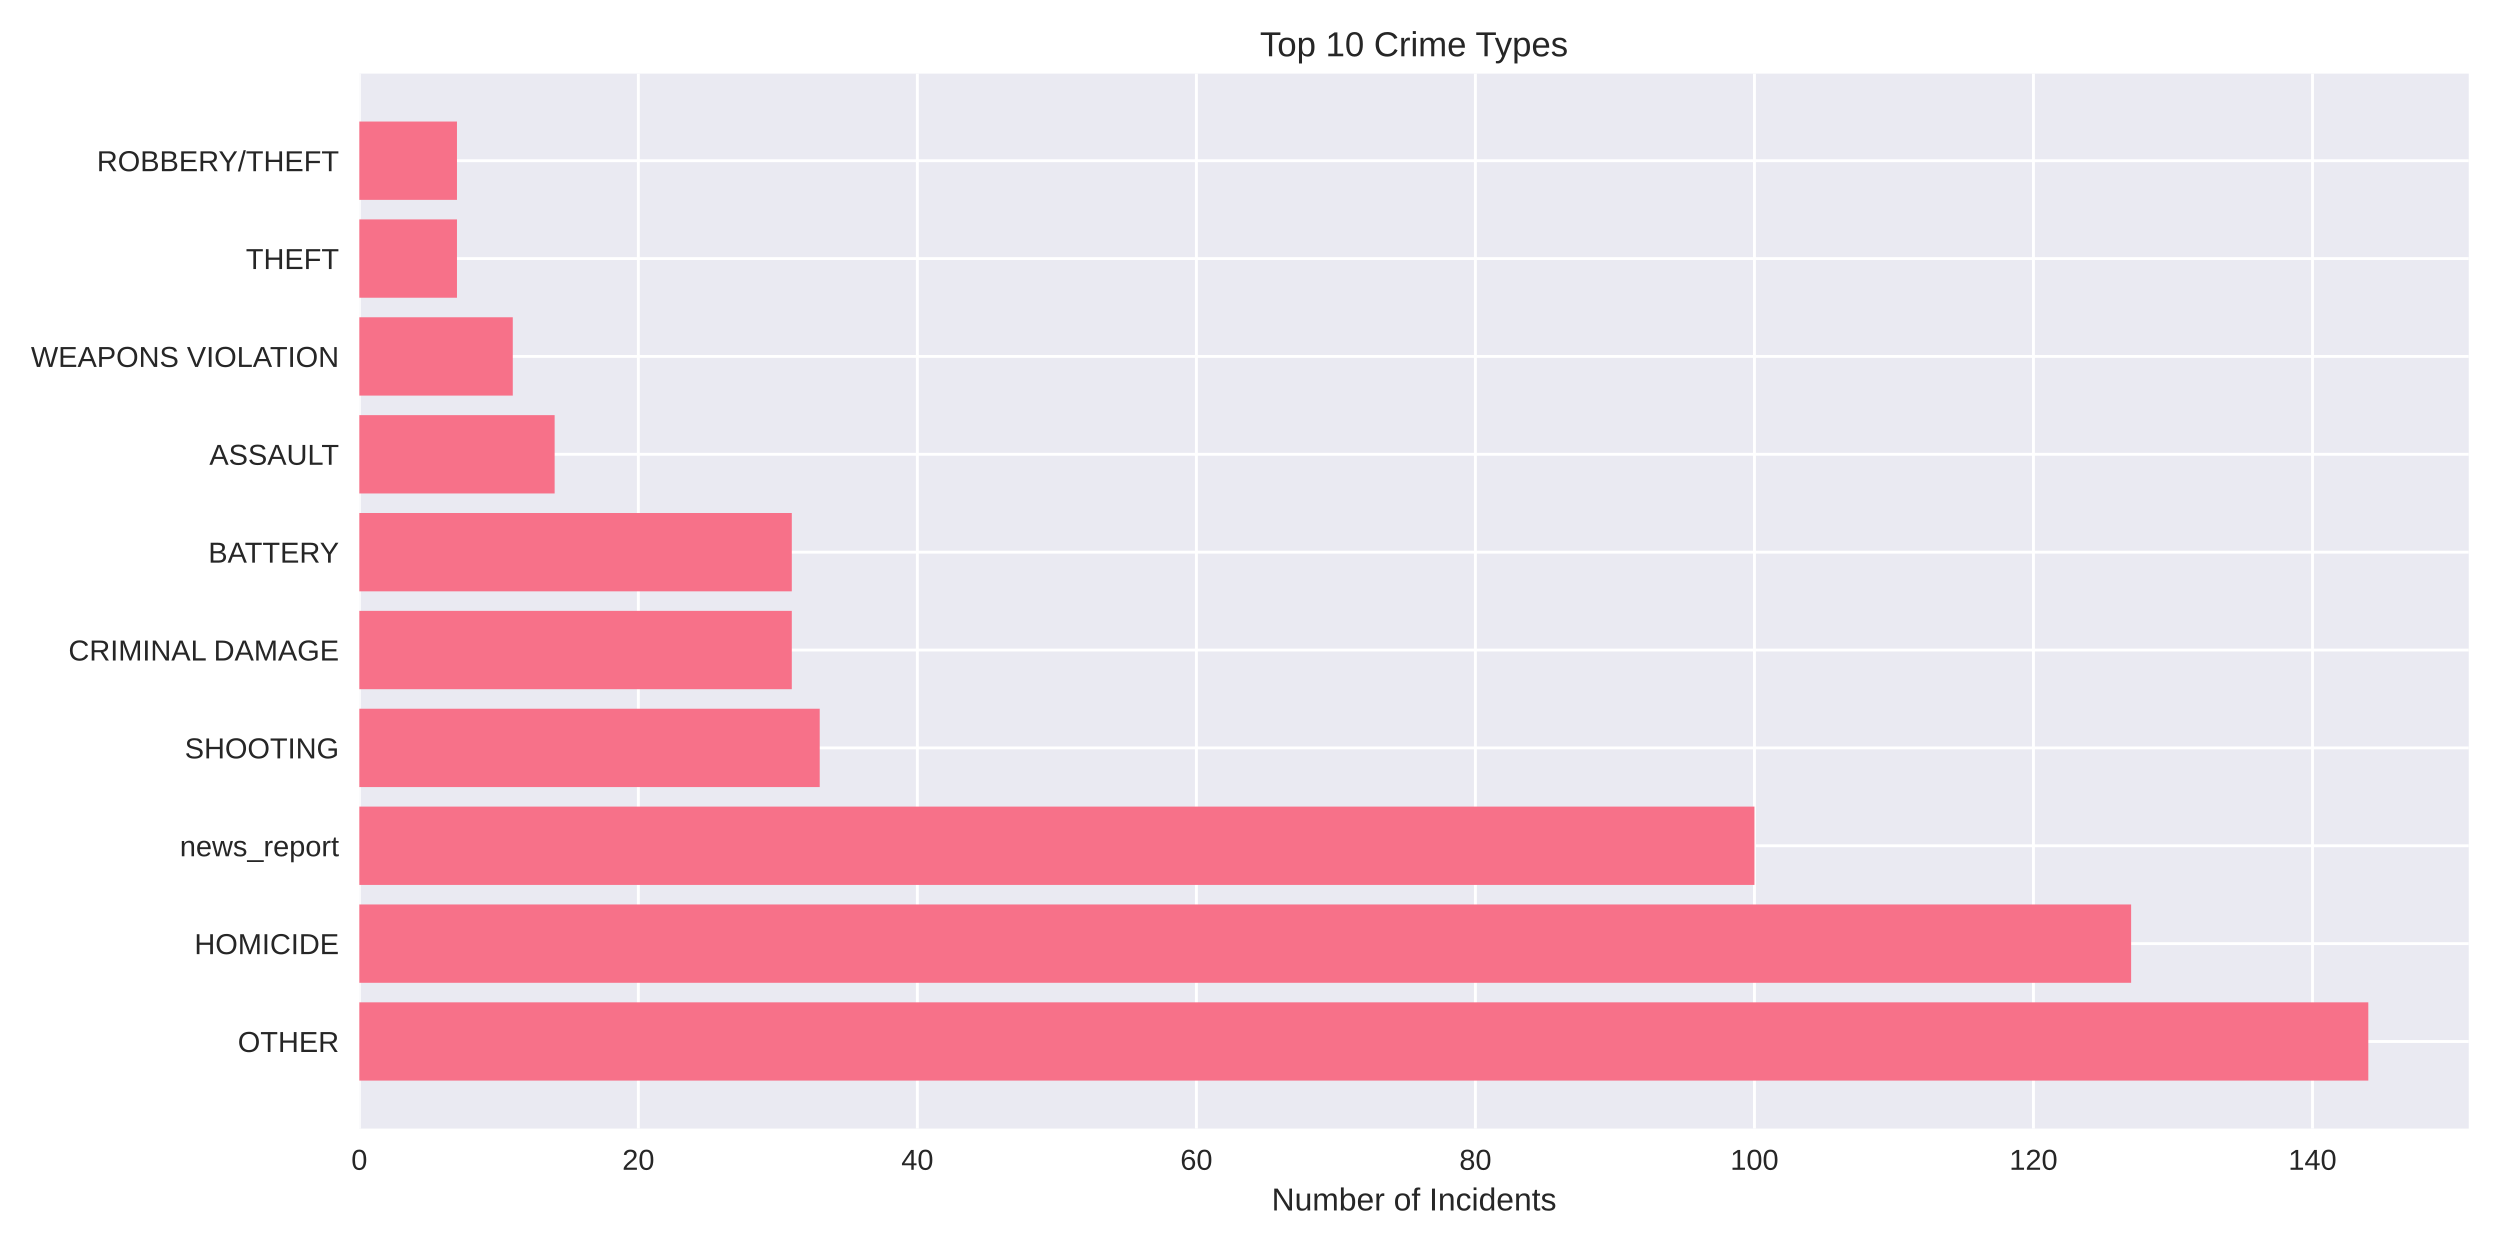
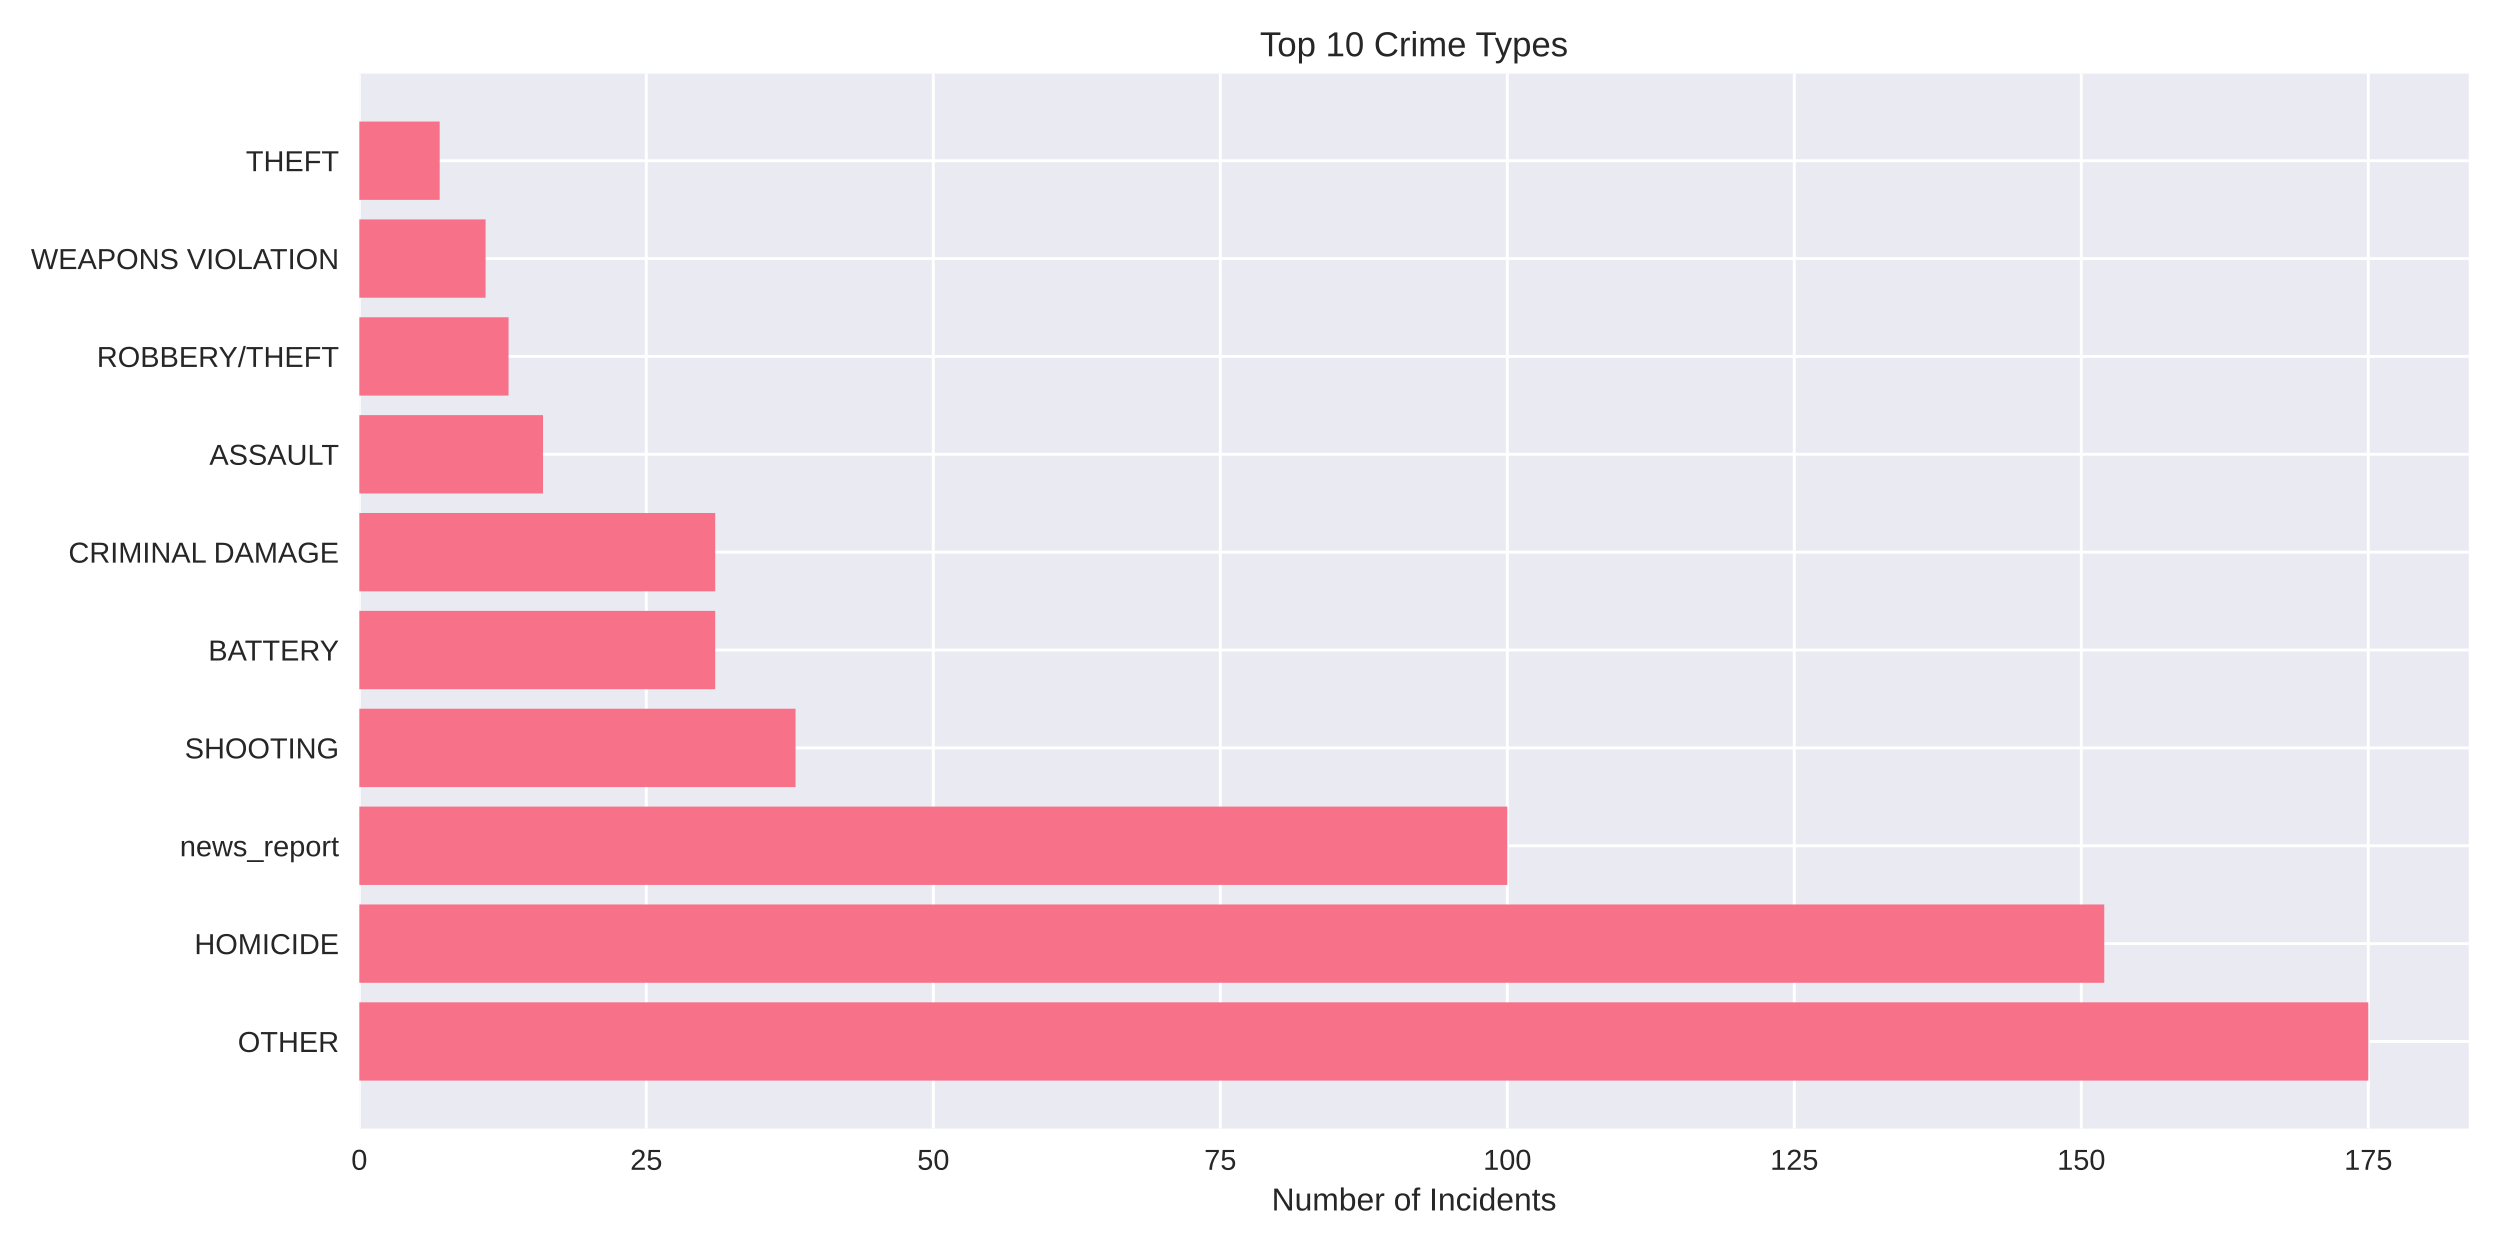
<svg xmlns="http://www.w3.org/2000/svg" width="864pt" height="432pt" viewBox="0 0 864 432" version="1.1">
  <defs>
    <style type="text/css">*{stroke-linejoin: round; stroke-linecap: butt}</style>
  </defs>
  <g id="figure_1">
    <g id="patch_1">
      <path d="M 0 432  L 864 432  L 864 0  L 0 0  z " style="fill: #ffffff" />
    </g>
    <g id="axes_1">
      <g id="patch_2">
        <path d="M 124.18 390.04  L 853.2 390.04  L 853.2 25.44  L 124.18 25.44  z " style="fill: #eaeaf2" />
      </g>
      <g id="matplotlib.axis_1">
        <g id="xtick_1">
          <g id="line2d_1">
-             <path d="M 124.18 390.04  L 124.18 25.44  " clip-path="url(#ped9bf38f7a)" style="fill: none; stroke: #ffffff; stroke-linecap: round" />
+             <path d="M 124.18 390.04  L 124.18 25.44  " clip-path="url(#p6e014b7297)" style="fill: none; stroke: #ffffff; stroke-linecap: round" />
          </g>
          <g id="line2d_2" />
          <g id="text_1">
            <text style="fill: #262626; font: 10px 'Arial', 'Liberation Sans', 'DejaVu Sans', 'Bitstream Vera Sans', sans-serif; text-anchor: middle" x="124.18" y="404.287" transform="rotate(-0 124.18 404.2869)">0</text>
          </g>
        </g>
        <g id="xtick_2">
          <g id="line2d_3">
-             <path d="M 220.611 390.04  L 220.611 25.44  " clip-path="url(#ped9bf38f7a)" style="fill: none; stroke: #ffffff; stroke-linecap: round" />
+             <path d="M 223.366 390.04  L 223.366 25.44  " clip-path="url(#p6e014b7297)" style="fill: none; stroke: #ffffff; stroke-linecap: round" />
          </g>
          <g id="line2d_4" />
          <g id="text_2">
-             <text style="fill: #262626; font: 10px 'Arial', 'Liberation Sans', 'DejaVu Sans', 'Bitstream Vera Sans', sans-serif; text-anchor: middle" x="220.611" y="404.287" transform="rotate(-0 220.6112 404.2869)">20</text>
+             <text style="fill: #262626; font: 10px 'Arial', 'Liberation Sans', 'DejaVu Sans', 'Bitstream Vera Sans', sans-serif; text-anchor: middle" x="223.366" y="404.287" transform="rotate(-0 223.3664 404.2869)">25</text>
          </g>
        </g>
        <g id="xtick_3">
          <g id="line2d_5">
-             <path d="M 317.042 390.04  L 317.042 25.44  " clip-path="url(#ped9bf38f7a)" style="fill: none; stroke: #ffffff; stroke-linecap: round" />
+             <path d="M 322.553 390.04  L 322.553 25.44  " clip-path="url(#p6e014b7297)" style="fill: none; stroke: #ffffff; stroke-linecap: round" />
          </g>
          <g id="line2d_6" />
          <g id="text_3">
-             <text style="fill: #262626; font: 10px 'Arial', 'Liberation Sans', 'DejaVu Sans', 'Bitstream Vera Sans', sans-serif; text-anchor: middle" x="317.042" y="404.287" transform="rotate(-0 317.0424 404.2869)">40</text>
+             <text style="fill: #262626; font: 10px 'Arial', 'Liberation Sans', 'DejaVu Sans', 'Bitstream Vera Sans', sans-serif; text-anchor: middle" x="322.553" y="404.287" transform="rotate(-0 322.5528 404.2869)">50</text>
          </g>
        </g>
        <g id="xtick_4">
          <g id="line2d_7">
-             <path d="M 413.474 390.04  L 413.474 25.44  " clip-path="url(#ped9bf38f7a)" style="fill: none; stroke: #ffffff; stroke-linecap: round" />
+             <path d="M 421.739 390.04  L 421.739 25.44  " clip-path="url(#p6e014b7297)" style="fill: none; stroke: #ffffff; stroke-linecap: round" />
          </g>
          <g id="line2d_8" />
          <g id="text_4">
-             <text style="fill: #262626; font: 10px 'Arial', 'Liberation Sans', 'DejaVu Sans', 'Bitstream Vera Sans', sans-serif; text-anchor: middle" x="413.474" y="404.287" transform="rotate(-0 413.4737 404.2869)">60</text>
+             <text style="fill: #262626; font: 10px 'Arial', 'Liberation Sans', 'DejaVu Sans', 'Bitstream Vera Sans', sans-serif; text-anchor: middle" x="421.739" y="404.287" transform="rotate(-0 421.7392 404.2869)">75</text>
          </g>
        </g>
        <g id="xtick_5">
          <g id="line2d_9">
-             <path d="M 509.905 390.04  L 509.905 25.44  " clip-path="url(#ped9bf38f7a)" style="fill: none; stroke: #ffffff; stroke-linecap: round" />
+             <path d="M 520.926 390.04  L 520.926 25.44  " clip-path="url(#p6e014b7297)" style="fill: none; stroke: #ffffff; stroke-linecap: round" />
          </g>
          <g id="line2d_10" />
          <g id="text_5">
-             <text style="fill: #262626; font: 10px 'Arial', 'Liberation Sans', 'DejaVu Sans', 'Bitstream Vera Sans', sans-serif; text-anchor: middle" x="509.905" y="404.287" transform="rotate(-0 509.9049 404.2869)">80</text>
+             <text style="fill: #262626; font: 10px 'Arial', 'Liberation Sans', 'DejaVu Sans', 'Bitstream Vera Sans', sans-serif; text-anchor: middle" x="520.926" y="404.287" transform="rotate(-0 520.9256 404.2869)">100</text>
          </g>
        </g>
        <g id="xtick_6">
          <g id="line2d_11">
-             <path d="M 606.336 390.04  L 606.336 25.44  " clip-path="url(#ped9bf38f7a)" style="fill: none; stroke: #ffffff; stroke-linecap: round" />
+             <path d="M 620.112 390.04  L 620.112 25.44  " clip-path="url(#p6e014b7297)" style="fill: none; stroke: #ffffff; stroke-linecap: round" />
          </g>
          <g id="line2d_12" />
          <g id="text_6">
-             <text style="fill: #262626; font: 10px 'Arial', 'Liberation Sans', 'DejaVu Sans', 'Bitstream Vera Sans', sans-serif; text-anchor: middle" x="606.336" y="404.287" transform="rotate(-0 606.3361 404.2869)">100</text>
+             <text style="fill: #262626; font: 10px 'Arial', 'Liberation Sans', 'DejaVu Sans', 'Bitstream Vera Sans', sans-serif; text-anchor: middle" x="620.112" y="404.287" transform="rotate(-0 620.112 404.2869)">125</text>
          </g>
        </g>
        <g id="xtick_7">
          <g id="line2d_13">
-             <path d="M 702.767 390.04  L 702.767 25.44  " clip-path="url(#ped9bf38f7a)" style="fill: none; stroke: #ffffff; stroke-linecap: round" />
+             <path d="M 719.298 390.04  L 719.298 25.44  " clip-path="url(#p6e014b7297)" style="fill: none; stroke: #ffffff; stroke-linecap: round" />
          </g>
          <g id="line2d_14" />
          <g id="text_7">
-             <text style="fill: #262626; font: 10px 'Arial', 'Liberation Sans', 'DejaVu Sans', 'Bitstream Vera Sans', sans-serif; text-anchor: middle" x="702.767" y="404.287" transform="rotate(-0 702.7673 404.2869)">120</text>
+             <text style="fill: #262626; font: 10px 'Arial', 'Liberation Sans', 'DejaVu Sans', 'Bitstream Vera Sans', sans-serif; text-anchor: middle" x="719.298" y="404.287" transform="rotate(-0 719.2984 404.2869)">150</text>
          </g>
        </g>
        <g id="xtick_8">
          <g id="line2d_15">
-             <path d="M 799.199 390.04  L 799.199 25.44  " clip-path="url(#ped9bf38f7a)" style="fill: none; stroke: #ffffff; stroke-linecap: round" />
+             <path d="M 818.485 390.04  L 818.485 25.44  " clip-path="url(#p6e014b7297)" style="fill: none; stroke: #ffffff; stroke-linecap: round" />
          </g>
          <g id="line2d_16" />
          <g id="text_8">
-             <text style="fill: #262626; font: 10px 'Arial', 'Liberation Sans', 'DejaVu Sans', 'Bitstream Vera Sans', sans-serif; text-anchor: middle" x="799.199" y="404.287" transform="rotate(-0 799.1985 404.2869)">140</text>
+             <text style="fill: #262626; font: 10px 'Arial', 'Liberation Sans', 'DejaVu Sans', 'Bitstream Vera Sans', sans-serif; text-anchor: middle" x="818.485" y="404.287" transform="rotate(-0 818.4848 404.2869)">175</text>
          </g>
        </g>
        <g id="text_9">
          <text style="fill: #262626; font: 11px 'Arial', 'Liberation Sans', 'DejaVu Sans', 'Bitstream Vera Sans', sans-serif; text-anchor: middle" x="488.69" y="418.333" transform="rotate(-0 488.69 418.3334)">Number of Incidents</text>
        </g>
      </g>
      <g id="matplotlib.axis_2">
        <g id="ytick_1">
          <g id="line2d_17">
-             <path d="M 124.18 359.939  L 853.2 359.939  " clip-path="url(#ped9bf38f7a)" style="fill: none; stroke: #ffffff; stroke-linecap: round" />
+             <path d="M 124.18 359.939  L 853.2 359.939  " clip-path="url(#p6e014b7297)" style="fill: none; stroke: #ffffff; stroke-linecap: round" />
          </g>
          <g id="line2d_18" />
          <g id="text_10">
            <text style="fill: #262626; font: 10px 'Arial', 'Liberation Sans', 'DejaVu Sans', 'Bitstream Vera Sans', sans-serif; text-anchor: end" x="117.18" y="363.562" transform="rotate(-0 117.18 363.562)">OTHER</text>
          </g>
        </g>
        <g id="ytick_2">
          <g id="line2d_19">
-             <path d="M 124.18 326.117  L 853.2 326.117  " clip-path="url(#ped9bf38f7a)" style="fill: none; stroke: #ffffff; stroke-linecap: round" />
+             <path d="M 124.18 326.117  L 853.2 326.117  " clip-path="url(#p6e014b7297)" style="fill: none; stroke: #ffffff; stroke-linecap: round" />
          </g>
          <g id="line2d_20" />
          <g id="text_11">
            <text style="fill: #262626; font: 10px 'Arial', 'Liberation Sans', 'DejaVu Sans', 'Bitstream Vera Sans', sans-serif; text-anchor: end" x="117.18" y="329.74" transform="rotate(-0 117.18 329.7401)">HOMICIDE</text>
          </g>
        </g>
        <g id="ytick_3">
          <g id="line2d_21">
-             <path d="M 124.18 292.295  L 853.2 292.295  " clip-path="url(#ped9bf38f7a)" style="fill: none; stroke: #ffffff; stroke-linecap: round" />
+             <path d="M 124.18 292.295  L 853.2 292.295  " clip-path="url(#p6e014b7297)" style="fill: none; stroke: #ffffff; stroke-linecap: round" />
          </g>
          <g id="line2d_22" />
          <g id="text_12">
            <text style="fill: #262626; font: 10px 'Arial', 'Liberation Sans', 'DejaVu Sans', 'Bitstream Vera Sans', sans-serif; text-anchor: end" x="117.18" y="295.918" transform="rotate(-0 117.18 295.9182)">news_report</text>
          </g>
        </g>
        <g id="ytick_4">
          <g id="line2d_23">
-             <path d="M 124.18 258.473  L 853.2 258.473  " clip-path="url(#ped9bf38f7a)" style="fill: none; stroke: #ffffff; stroke-linecap: round" />
+             <path d="M 124.18 258.473  L 853.2 258.473  " clip-path="url(#p6e014b7297)" style="fill: none; stroke: #ffffff; stroke-linecap: round" />
          </g>
          <g id="line2d_24" />
          <g id="text_13">
            <text style="fill: #262626; font: 10px 'Arial', 'Liberation Sans', 'DejaVu Sans', 'Bitstream Vera Sans', sans-serif; text-anchor: end" x="117.18" y="262.096" transform="rotate(-0 117.18 262.0963)">SHOOTING</text>
          </g>
        </g>
        <g id="ytick_5">
          <g id="line2d_25">
-             <path d="M 124.18 224.651  L 853.2 224.651  " clip-path="url(#ped9bf38f7a)" style="fill: none; stroke: #ffffff; stroke-linecap: round" />
+             <path d="M 124.18 224.651  L 853.2 224.651  " clip-path="url(#p6e014b7297)" style="fill: none; stroke: #ffffff; stroke-linecap: round" />
          </g>
          <g id="line2d_26" />
          <g id="text_14">
-             <text style="fill: #262626; font: 10px 'Arial', 'Liberation Sans', 'DejaVu Sans', 'Bitstream Vera Sans', sans-serif; text-anchor: end" x="117.18" y="228.274" transform="rotate(-0 117.18 228.2744)">CRIMINAL DAMAGE</text>
+             <text style="fill: #262626; font: 10px 'Arial', 'Liberation Sans', 'DejaVu Sans', 'Bitstream Vera Sans', sans-serif; text-anchor: end" x="117.18" y="228.274" transform="rotate(-0 117.18 228.2744)">BATTERY</text>
          </g>
        </g>
        <g id="ytick_6">
          <g id="line2d_27">
-             <path d="M 124.18 190.829  L 853.2 190.829  " clip-path="url(#ped9bf38f7a)" style="fill: none; stroke: #ffffff; stroke-linecap: round" />
+             <path d="M 124.18 190.829  L 853.2 190.829  " clip-path="url(#p6e014b7297)" style="fill: none; stroke: #ffffff; stroke-linecap: round" />
          </g>
          <g id="line2d_28" />
          <g id="text_15">
-             <text style="fill: #262626; font: 10px 'Arial', 'Liberation Sans', 'DejaVu Sans', 'Bitstream Vera Sans', sans-serif; text-anchor: end" x="117.18" y="194.452" transform="rotate(-0 117.18 194.4525)">BATTERY</text>
+             <text style="fill: #262626; font: 10px 'Arial', 'Liberation Sans', 'DejaVu Sans', 'Bitstream Vera Sans', sans-serif; text-anchor: end" x="117.18" y="194.452" transform="rotate(-0 117.18 194.4525)">CRIMINAL DAMAGE</text>
          </g>
        </g>
        <g id="ytick_7">
          <g id="line2d_29">
-             <path d="M 124.18 157.007  L 853.2 157.007  " clip-path="url(#ped9bf38f7a)" style="fill: none; stroke: #ffffff; stroke-linecap: round" />
+             <path d="M 124.18 157.007  L 853.2 157.007  " clip-path="url(#p6e014b7297)" style="fill: none; stroke: #ffffff; stroke-linecap: round" />
          </g>
          <g id="line2d_30" />
          <g id="text_16">
            <text style="fill: #262626; font: 10px 'Arial', 'Liberation Sans', 'DejaVu Sans', 'Bitstream Vera Sans', sans-serif; text-anchor: end" x="117.18" y="160.631" transform="rotate(-0 117.18 160.6306)">ASSAULT</text>
          </g>
        </g>
        <g id="ytick_8">
          <g id="line2d_31">
-             <path d="M 124.18 123.185  L 853.2 123.185  " clip-path="url(#ped9bf38f7a)" style="fill: none; stroke: #ffffff; stroke-linecap: round" />
+             <path d="M 124.18 123.185  L 853.2 123.185  " clip-path="url(#p6e014b7297)" style="fill: none; stroke: #ffffff; stroke-linecap: round" />
          </g>
          <g id="line2d_32" />
          <g id="text_17">
-             <text style="fill: #262626; font: 10px 'Arial', 'Liberation Sans', 'DejaVu Sans', 'Bitstream Vera Sans', sans-serif; text-anchor: end" x="117.18" y="126.809" transform="rotate(-0 117.18 126.8087)">WEAPONS VIOLATION</text>
+             <text style="fill: #262626; font: 10px 'Arial', 'Liberation Sans', 'DejaVu Sans', 'Bitstream Vera Sans', sans-serif; text-anchor: end" x="117.18" y="126.809" transform="rotate(-0 117.18 126.8087)">ROBBERY/THEFT</text>
          </g>
        </g>
        <g id="ytick_9">
          <g id="line2d_33">
-             <path d="M 124.18 89.363  L 853.2 89.363  " clip-path="url(#ped9bf38f7a)" style="fill: none; stroke: #ffffff; stroke-linecap: round" />
+             <path d="M 124.18 89.363  L 853.2 89.363  " clip-path="url(#p6e014b7297)" style="fill: none; stroke: #ffffff; stroke-linecap: round" />
          </g>
          <g id="line2d_34" />
          <g id="text_18">
-             <text style="fill: #262626; font: 10px 'Arial', 'Liberation Sans', 'DejaVu Sans', 'Bitstream Vera Sans', sans-serif; text-anchor: end" x="117.18" y="92.987" transform="rotate(-0 117.18 92.98681)">THEFT</text>
+             <text style="fill: #262626; font: 10px 'Arial', 'Liberation Sans', 'DejaVu Sans', 'Bitstream Vera Sans', sans-serif; text-anchor: end" x="117.18" y="92.987" transform="rotate(-0 117.18 92.98681)">WEAPONS VIOLATION</text>
          </g>
        </g>
        <g id="ytick_10">
          <g id="line2d_35">
-             <path d="M 124.18 55.541  L 853.2 55.541  " clip-path="url(#ped9bf38f7a)" style="fill: none; stroke: #ffffff; stroke-linecap: round" />
+             <path d="M 124.18 55.541  L 853.2 55.541  " clip-path="url(#p6e014b7297)" style="fill: none; stroke: #ffffff; stroke-linecap: round" />
          </g>
          <g id="line2d_36" />
          <g id="text_19">
-             <text style="fill: #262626; font: 10px 'Arial', 'Liberation Sans', 'DejaVu Sans', 'Bitstream Vera Sans', sans-serif; text-anchor: end" x="117.18" y="59.165" transform="rotate(-0 117.18 59.16492)">ROBBERY/THEFT</text>
+             <text style="fill: #262626; font: 10px 'Arial', 'Liberation Sans', 'DejaVu Sans', 'Bitstream Vera Sans', sans-serif; text-anchor: end" x="117.18" y="59.165" transform="rotate(-0 117.18 59.16492)">THEFT</text>
          </g>
        </g>
      </g>
      <g id="patch_3">
-         <path d="M 124.18 373.467  L 818.485 373.467  L 818.485 346.41  L 124.18 346.41  z " clip-path="url(#ped9bf38f7a)" style="fill: #f77189" />
+         <path d="M 124.18 373.467  L 818.485 373.467  L 818.485 346.41  L 124.18 346.41  z " clip-path="url(#p6e014b7297)" style="fill: #f77189" />
      </g>
      <g id="patch_4">
-         <path d="M 124.18 339.645  L 736.518 339.645  L 736.518 312.588  L 124.18 312.588  z " clip-path="url(#ped9bf38f7a)" style="fill: #f77189" />
+         <path d="M 124.18 339.645  L 727.233 339.645  L 727.233 312.588  L 124.18 312.588  z " clip-path="url(#p6e014b7297)" style="fill: #f77189" />
      </g>
      <g id="patch_5">
-         <path d="M 124.18 305.823  L 606.336 305.823  L 606.336 278.766  L 124.18 278.766  z " clip-path="url(#ped9bf38f7a)" style="fill: #f77189" />
+         <path d="M 124.18 305.823  L 520.926 305.823  L 520.926 278.766  L 124.18 278.766  z " clip-path="url(#p6e014b7297)" style="fill: #f77189" />
      </g>
      <g id="patch_6">
-         <path d="M 124.18 272.002  L 283.292 272.002  L 283.292 244.944  L 124.18 244.944  z " clip-path="url(#ped9bf38f7a)" style="fill: #f77189" />
+         <path d="M 124.18 272.002  L 274.943 272.002  L 274.943 244.944  L 124.18 244.944  z " clip-path="url(#p6e014b7297)" style="fill: #f77189" />
      </g>
      <g id="patch_7">
-         <path d="M 124.18 238.18  L 273.648 238.18  L 273.648 211.122  L 124.18 211.122  z " clip-path="url(#ped9bf38f7a)" style="fill: #f77189" />
+         <path d="M 124.18 238.18  L 247.171 238.18  L 247.171 211.122  L 124.18 211.122  z " clip-path="url(#p6e014b7297)" style="fill: #f77189" />
      </g>
      <g id="patch_8">
-         <path d="M 124.18 204.358  L 273.648 204.358  L 273.648 177.3  L 124.18 177.3  z " clip-path="url(#ped9bf38f7a)" style="fill: #f77189" />
+         <path d="M 124.18 204.358  L 247.171 204.358  L 247.171 177.3  L 124.18 177.3  z " clip-path="url(#p6e014b7297)" style="fill: #f77189" />
      </g>
      <g id="patch_9">
-         <path d="M 124.18 170.536  L 191.682 170.536  L 191.682 143.478  L 124.18 143.478  z " clip-path="url(#ped9bf38f7a)" style="fill: #f77189" />
+         <path d="M 124.18 170.536  L 187.659 170.536  L 187.659 143.478  L 124.18 143.478  z " clip-path="url(#p6e014b7297)" style="fill: #f77189" />
      </g>
      <g id="patch_10">
-         <path d="M 124.18 136.714  L 177.217 136.714  L 177.217 109.657  L 124.18 109.657  z " clip-path="url(#ped9bf38f7a)" style="fill: #f77189" />
+         <path d="M 124.18 136.714  L 175.757 136.714  L 175.757 109.657  L 124.18 109.657  z " clip-path="url(#p6e014b7297)" style="fill: #f77189" />
      </g>
      <g id="patch_11">
-         <path d="M 124.18 102.892  L 157.931 102.892  L 157.931 75.835  L 124.18 75.835  z " clip-path="url(#ped9bf38f7a)" style="fill: #f77189" />
+         <path d="M 124.18 102.892  L 167.822 102.892  L 167.822 75.835  L 124.18 75.835  z " clip-path="url(#p6e014b7297)" style="fill: #f77189" />
      </g>
      <g id="patch_12">
-         <path d="M 124.18 69.07  L 157.931 69.07  L 157.931 42.013  L 124.18 42.013  z " clip-path="url(#ped9bf38f7a)" style="fill: #f77189" />
+         <path d="M 124.18 69.07  L 151.952 69.07  L 151.952 42.013  L 124.18 42.013  z " clip-path="url(#p6e014b7297)" style="fill: #f77189" />
      </g>
      <g id="patch_13">
        <path d="M 124.18 390.04  L 124.18 25.44  " style="fill: none" />
      </g>
      <g id="patch_14">
        <path d="M 853.2 390.04  L 853.2 25.44  " style="fill: none" />
      </g>
      <g id="patch_15">
        <path d="M 124.18 390.04  L 853.2 390.04  " style="fill: none" />
      </g>
      <g id="patch_16">
        <path d="M 124.18 25.44  L 853.2 25.44  " style="fill: none" />
      </g>
      <g id="text_20">
        <text style="fill: #262626; font: 12px 'Arial', 'Liberation Sans', 'DejaVu Sans', 'Bitstream Vera Sans', sans-serif; text-anchor: middle" x="488.69" y="19.44" transform="rotate(-0 488.69 19.44)">Top 10 Crime Types</text>
      </g>
    </g>
  </g>
  <defs>
-     <clipPath id="ped9bf38f7a">
+     <clipPath id="p6e014b7297">
      <rect x="124.18" y="25.44" width="729.02" height="364.6" />
    </clipPath>
  </defs>
</svg>
